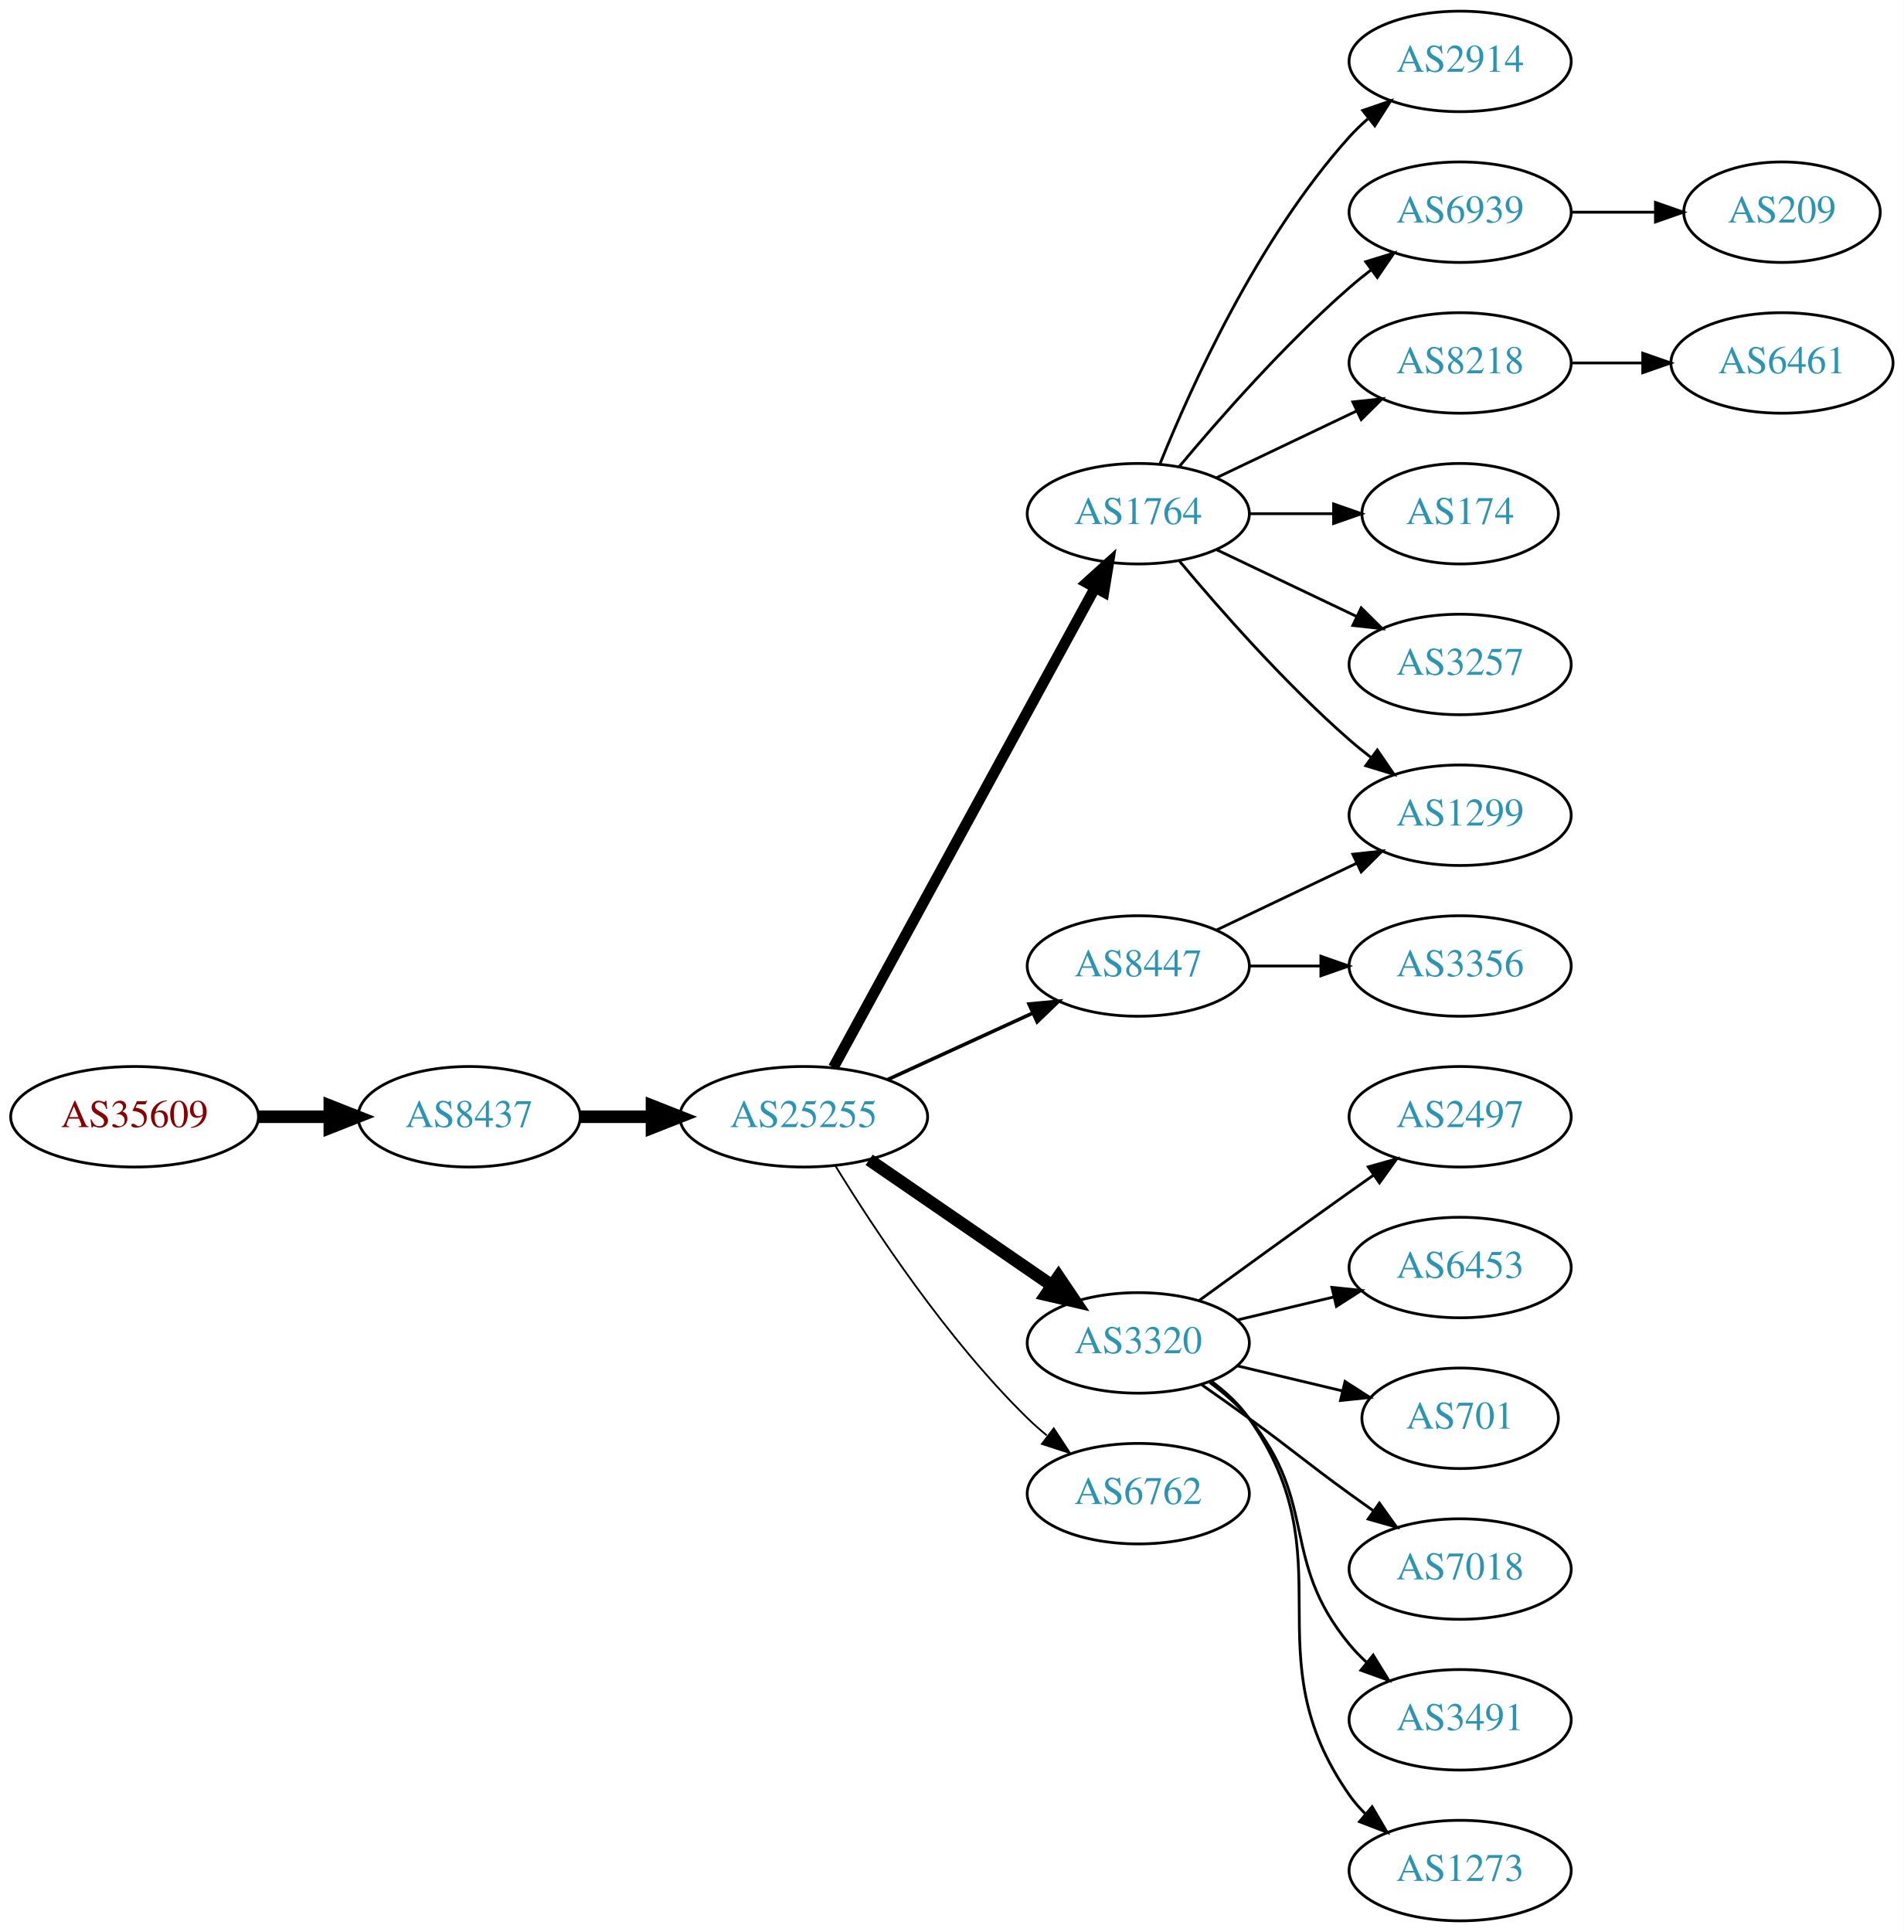
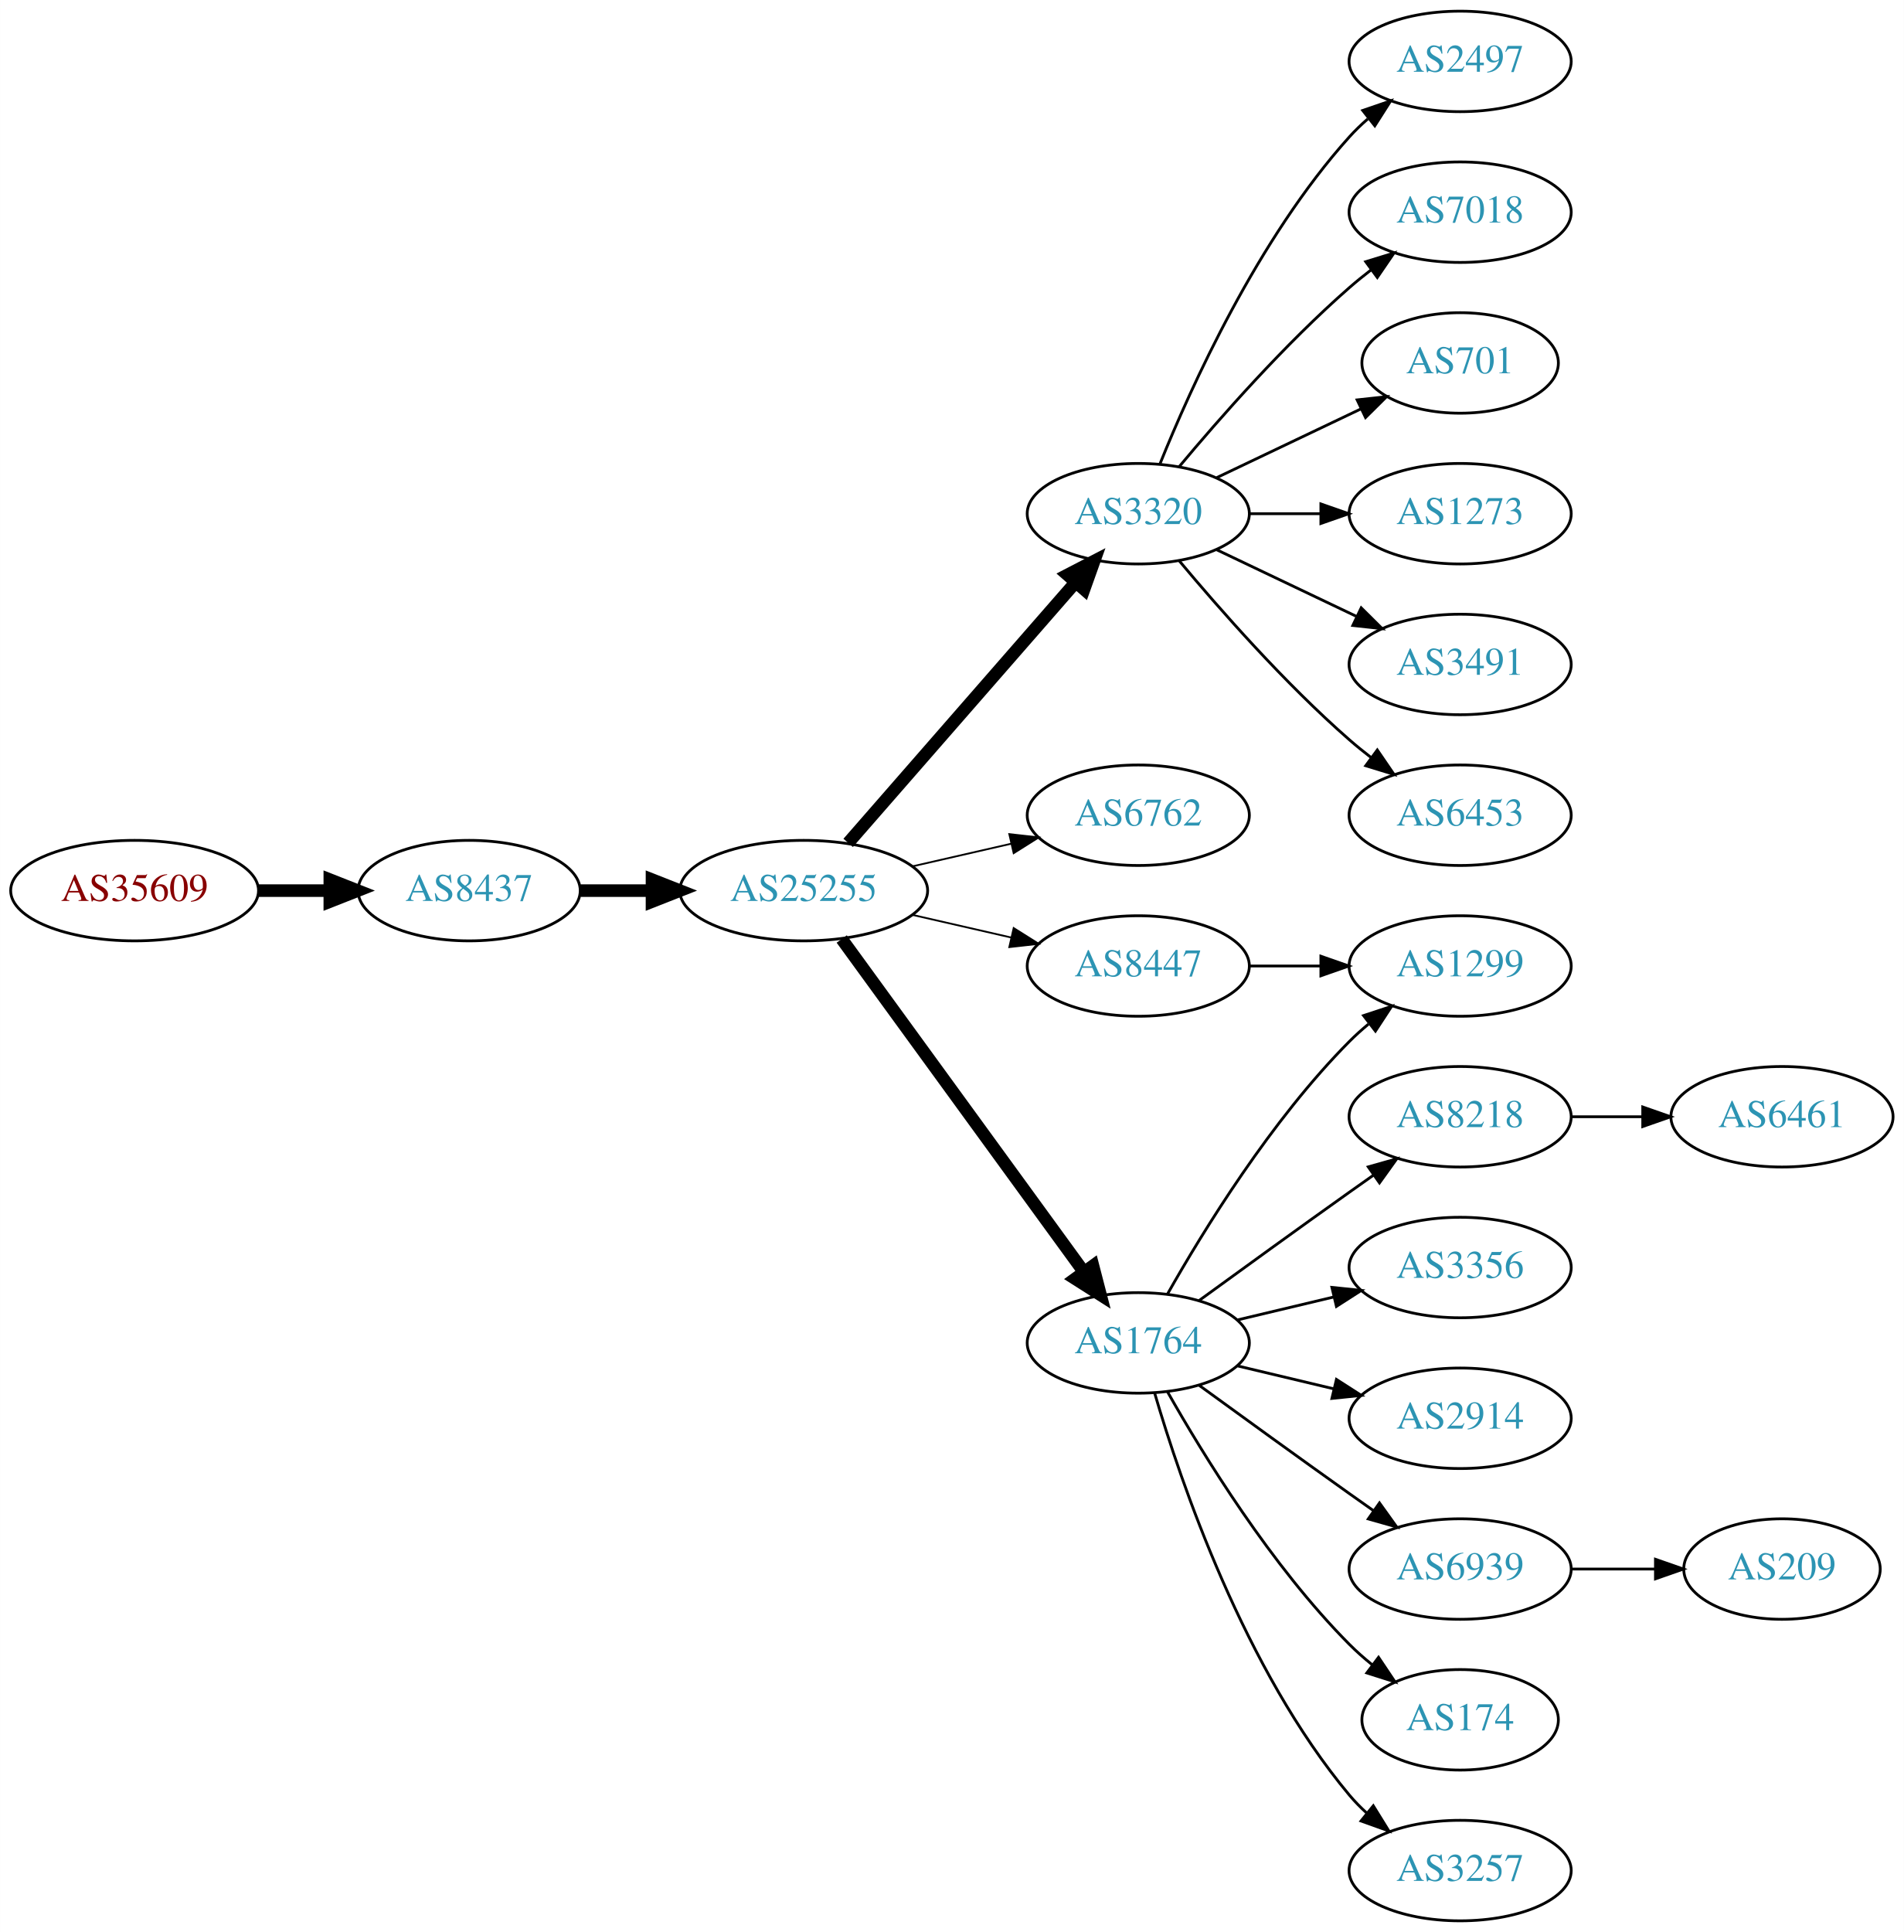
<svg xmlns="http://www.w3.org/2000/svg" xmlns:xlink="http://www.w3.org/1999/xlink" width="682pt" height="692pt" viewBox="0.00 0.00 681.96 692.00">
  <g id="graph0" class="graph" transform="scale(1 1) rotate(0) translate(4 688)">
    <polygon fill="white" stroke="none" points="-4,4 -4,-688 677.956,-688 677.956,4 -4,4" />
    <g id="node1" class="node">
      <g id="a_node1">
        <a xlink:href="/asn/35609" xlink:title="AS35609 ~ Smart Force e.U. [AT]">
-           <ellipse fill="#ffffff" stroke="black" cx="44.196" cy="-288" rx="44.393" ry="18" />
-           <text text-anchor="middle" x="44.196" y="-284.3" font-family="Times,serif" font-size="14.00" fill="#880000">AS35609</text>
+           <ellipse fill="#ffffff" stroke="black" cx="44.196" cy="-369" rx="44.393" ry="18" />
+           <text text-anchor="middle" x="44.196" y="-365.3" font-family="Times,serif" font-size="14.00" fill="#880000">AS35609</text>
        </a>
      </g>
    </g>
    <g id="node2" class="node">
      <g id="a_node2">
        <a xlink:href="/asn/8437" xlink:title="AS8437 ~ Hutchison Drei Austria GmbH [AT]">
-           <ellipse fill="#ffffff" stroke="black" cx="164.039" cy="-288" rx="39.794" ry="18" />
-           <text text-anchor="middle" x="164.039" y="-284.3" font-family="Times,serif" font-size="14.00" fill="#2c94b3">AS8437</text>
+           <ellipse fill="#ffffff" stroke="black" cx="164.039" cy="-369" rx="39.794" ry="18" />
+           <text text-anchor="middle" x="164.039" y="-365.3" font-family="Times,serif" font-size="14.00" fill="#2c94b3">AS8437</text>
        </a>
      </g>
    </g>
    <g id="edge1" class="edge">
-       <path fill="none" stroke="black" stroke-width="4.5" d="M88.407,-288C96.72,-288 105.482,-288 113.965,-288" />
-       <polygon fill="black" stroke="black" stroke-width="4.5" points="114.123,-291.938 124.123,-288 114.123,-284.063 114.123,-291.938" />
+       <path fill="none" stroke="black" stroke-width="4.5" d="M88.407,-369C96.72,-369 105.482,-369 113.965,-369" />
+       <polygon fill="black" stroke="black" stroke-width="4.5" points="114.123,-372.938 124.123,-369 114.123,-365.063 114.123,-372.938" />
    </g>
    <g id="node3" class="node">
      <g id="a_node3">
        <a xlink:href="/asn/25255" xlink:title="AS25255 ~ ==&gt; TELE2 AUSTRIA &lt;== [AT]">
-           <ellipse fill="#ffffff" stroke="black" cx="283.881" cy="-288" rx="44.393" ry="18" />
-           <text text-anchor="middle" x="283.881" y="-284.3" font-family="Times,serif" font-size="14.00" fill="#2c94b3">AS25255</text>
+           <ellipse fill="#ffffff" stroke="black" cx="283.881" cy="-369" rx="44.393" ry="18" />
+           <text text-anchor="middle" x="283.881" y="-365.3" font-family="Times,serif" font-size="14.00" fill="#2c94b3">AS25255</text>
        </a>
      </g>
    </g>
    <g id="edge2" class="edge">
-       <path fill="none" stroke="black" stroke-width="4.5" d="M203.951,-288C212.054,-288 220.729,-288 229.255,-288" />
-       <polygon fill="black" stroke="black" stroke-width="4.5" points="229.533,-291.938 239.533,-288 229.533,-284.063 229.533,-291.938" />
+       <path fill="none" stroke="black" stroke-width="4.5" d="M203.951,-369C212.054,-369 220.729,-369 229.255,-369" />
+       <polygon fill="black" stroke="black" stroke-width="4.5" points="229.533,-372.938 239.533,-369 229.533,-365.063 229.533,-372.938" />
    </g>
    <g id="node4" class="node">
      <g id="a_node4">
-         <a xlink:href="/asn/1764" xlink:title="AS1764 ~ NEXTLAYER-AS [AT]">
+         <a xlink:href="/asn/3320" xlink:title="AS3320 ~ DTAG [DE]">
          <ellipse fill="#ffffff" stroke="black" cx="403.724" cy="-504" rx="39.794" ry="18" />
-           <text text-anchor="middle" x="403.724" y="-500.3" font-family="Times,serif" font-size="14.00" fill="#2c94b3">AS1764</text>
+           <text text-anchor="middle" x="403.724" y="-500.3" font-family="Times,serif" font-size="14.00" fill="#2c94b3">AS3320</text>
        </a>
      </g>
    </g>
    <g id="edge3" class="edge">
-       <path fill="none" stroke="black" stroke-width="3.857" d="M294.525,-305.676C315.206,-343.584 363.919,-432.873 388.298,-477.559" />
-       <polygon fill="black" stroke="black" stroke-width="3.857" points="385.25,-479.28 393.112,-486.383 391.395,-475.928 385.25,-479.28" />
+       <path fill="none" stroke="black" stroke-width="4.5" d="M299.806,-386.098C320.349,-409.631 357.468,-452.155 381.064,-479.187" />
+       <polygon fill="black" stroke="black" stroke-width="4.5" points="378.378,-482.097 387.92,-487.041 384.31,-476.918 378.378,-482.097" />
    </g>
    <g id="node5" class="node">
      <g id="a_node5">
-         <a xlink:href="/asn/3320" xlink:title="AS3320 ~ DTAG [DE]">
-           <ellipse fill="#ffffff" stroke="black" cx="403.724" cy="-207" rx="39.794" ry="18" />
-           <text text-anchor="middle" x="403.724" y="-203.3" font-family="Times,serif" font-size="14.00" fill="#2c94b3">AS3320</text>
+         <a xlink:href="/asn/6762" xlink:title="AS6762 ~ TELECOM ITALIA SPARKLE S.p.A. [IT]">
+           <ellipse fill="#ffffff" stroke="black" cx="403.724" cy="-396" rx="39.794" ry="18" />
+           <text text-anchor="middle" x="403.724" y="-392.3" font-family="Times,serif" font-size="14.00" fill="#2c94b3">AS6762</text>
        </a>
      </g>
    </g>
    <g id="edge4" class="edge">
-       <path fill="none" stroke="black" stroke-width="4.5" d="M307.324,-272.574C325.905,-259.802 352.466,-241.545 372.846,-227.537" />
-       <polygon fill="black" stroke="black" stroke-width="4.5" points="375.149,-230.731 381.16,-221.822 370.689,-224.242 375.149,-230.731" />
+       <path fill="none" stroke="black" stroke-width="0.643" d="M322.816,-377.692C334.057,-380.267 346.469,-383.111 358.092,-385.774" />
+       <polygon fill="black" stroke="black" stroke-width="0.643" points="357.525,-389.235 368.054,-388.057 359.088,-382.412 357.525,-389.235" />
    </g>
    <g id="node6" class="node">
      <g id="a_node6">
+         <a xlink:href="/asn/1764" xlink:title="AS1764 ~ NEXTLAYER-AS [AT]">
+           <ellipse fill="#ffffff" stroke="black" cx="403.724" cy="-207" rx="39.794" ry="18" />
+           <text text-anchor="middle" x="403.724" y="-203.3" font-family="Times,serif" font-size="14.00" fill="#2c94b3">AS1764</text>
+         </a>
+       </g>
+     </g>
+     <g id="edge5" class="edge">
+       <path fill="none" stroke="black" stroke-width="4.5" d="M297.492,-351.663C318.313,-323.04 359.975,-265.767 384.164,-232.514" />
+       <polygon fill="black" stroke="black" stroke-width="4.5" points="387.505,-234.615 390.203,-224.212 381.136,-229.983 387.505,-234.615" />
+     </g>
+     <g id="node7" class="node">
+       <g id="a_node7">
        <a xlink:href="/asn/8447" xlink:title="AS8447 ~ A1 Telekom Austria AG [AT]">
          <ellipse fill="#ffffff" stroke="black" cx="403.724" cy="-342" rx="39.794" ry="18" />
          <text text-anchor="middle" x="403.724" y="-338.3" font-family="Times,serif" font-size="14.00" fill="#2c94b3">AS8447</text>
        </a>
      </g>
    </g>
-     <g id="edge5" class="edge">
-       <path fill="none" stroke="black" stroke-width="1.286" d="M314.011,-301.348C329.622,-308.502 349.02,-317.391 365.692,-325.03" />
-       <polygon fill="black" stroke="black" stroke-width="1.286" points="364.595,-328.378 375.144,-329.362 367.511,-322.014 364.595,-328.378" />
-     </g>
-     <g id="node7" class="node">
-       <g id="a_node7">
-         <a xlink:href="/asn/6762" xlink:title="AS6762 ~ TELECOM ITALIA SPARKLE S.p.A. [IT]">
-           <ellipse fill="#ffffff" stroke="black" cx="403.724" cy="-153" rx="39.794" ry="18" />
-           <text text-anchor="middle" x="403.724" y="-149.3" font-family="Times,serif" font-size="14.00" fill="#2c94b3">AS6762</text>
-         </a>
-       </g>
-     </g>
    <g id="edge6" class="edge">
-       <path fill="none" stroke="black" stroke-width="0.643" d="M295.147,-270.56C308.955,-248.009 335.144,-208.278 364.077,-180 366.217,-177.908 368.535,-175.863 370.934,-173.894" />
-       <polygon fill="black" stroke="black" stroke-width="0.643" points="373.445,-176.382 379.276,-167.536 369.201,-170.815 373.445,-176.382" />
+       <path fill="none" stroke="black" stroke-width="0.643" d="M322.816,-360.308C334.057,-357.733 346.469,-354.889 358.092,-352.226" />
+       <polygon fill="black" stroke="black" stroke-width="0.643" points="359.088,-355.588 368.054,-349.943 357.525,-348.765 359.088,-355.588" />
    </g>
    <g id="node8" class="node">
      <g id="a_node8">
-         <a xlink:href="/asn/1299" xlink:title="AS1299 ~ Telia Carrier [EU]">
+         <a xlink:href="/asn/2497" xlink:title="AS2497 ~ Internet Initiative Japan Inc. [JP]">
+           <ellipse fill="#ffffff" stroke="black" cx="519.017" cy="-666" rx="39.794" ry="18" />
+           <text text-anchor="middle" x="519.017" y="-662.3" font-family="Times,serif" font-size="14.00" fill="#2c94b3">AS2497</text>
+         </a>
+       </g>
+     </g>
+     <g id="edge7" class="edge">
+       <path fill="none" stroke="black" d="M411.472,-521.787C422.523,-549.243 446.576,-602.578 479.37,-639 481.373,-641.224 483.591,-643.363 485.924,-645.397" />
+       <polygon fill="black" stroke="black" points="484.122,-648.433 494.143,-651.873 488.454,-642.935 484.122,-648.433" />
+     </g>
+     <g id="node9" class="node">
+       <g id="a_node9">
+         <a xlink:href="/asn/7018" xlink:title="AS7018 ~ AT&amp;T Services, Inc. [US]">
+           <ellipse fill="#ffffff" stroke="black" cx="519.017" cy="-612" rx="39.794" ry="18" />
+           <text text-anchor="middle" x="519.017" y="-608.3" font-family="Times,serif" font-size="14.00" fill="#2c94b3">AS7018</text>
+         </a>
+       </g>
+     </g>
+     <g id="edge8" class="edge">
+       <path fill="none" stroke="black" d="M418.354,-520.817C432.636,-537.929 456.183,-564.745 479.37,-585 481.836,-587.154 484.475,-589.294 487.172,-591.372" />
+       <polygon fill="black" stroke="black" points="485.197,-594.264 495.326,-597.37 489.345,-588.625 485.197,-594.264" />
+     </g>
+     <g id="node10" class="node">
+       <g id="a_node10">
+         <a xlink:href="/asn/701" xlink:title="AS701 ~ UUNET [US]">
+           <ellipse fill="#ffffff" stroke="black" cx="519.017" cy="-558" rx="35.194" ry="18" />
+           <text text-anchor="middle" x="519.017" y="-554.3" font-family="Times,serif" font-size="14.00" fill="#2c94b3">AS701</text>
+         </a>
+       </g>
+     </g>
+     <g id="edge9" class="edge">
+       <path fill="none" stroke="black" d="M431.86,-516.934C447.292,-524.29 466.778,-533.577 483.313,-541.459" />
+       <polygon fill="black" stroke="black" points="482.121,-544.768 492.654,-545.911 485.133,-538.449 482.121,-544.768" />
+     </g>
+     <g id="node11" class="node">
+       <g id="a_node11">
+         <a xlink:href="/asn/1273" xlink:title="AS1273 ~ Vodafone Group PLC [EU]">
+           <ellipse fill="#ffffff" stroke="black" cx="519.017" cy="-504" rx="39.794" ry="18" />
+           <text text-anchor="middle" x="519.017" y="-500.3" font-family="Times,serif" font-size="14.00" fill="#2c94b3">AS1273</text>
+         </a>
+       </g>
+     </g>
+     <g id="edge10" class="edge">
+       <path fill="none" stroke="black" d="M443.396,-504C451.599,-504 460.363,-504 468.895,-504" />
+       <polygon fill="black" stroke="black" points="469.134,-507.5 479.134,-504 469.134,-500.5 469.134,-507.5" />
+     </g>
+     <g id="node12" class="node">
+       <g id="a_node12">
+         <a xlink:href="/asn/3491" xlink:title="AS3491 ~ PCCW Global, Inc. [US]">
+           <ellipse fill="#ffffff" stroke="black" cx="519.017" cy="-450" rx="39.794" ry="18" />
+           <text text-anchor="middle" x="519.017" y="-446.3" font-family="Times,serif" font-size="14.00" fill="#2c94b3">AS3491</text>
+         </a>
+       </g>
+     </g>
+     <g id="edge11" class="edge">
+       <path fill="none" stroke="black" d="M431.86,-491.066C446.854,-483.919 465.675,-474.948 481.898,-467.215" />
+       <polygon fill="black" stroke="black" points="483.581,-470.291 491.102,-462.829 480.569,-463.972 483.581,-470.291" />
+     </g>
+     <g id="node13" class="node">
+       <g id="a_node13">
+         <a xlink:href="/asn/6453" xlink:title="AS6453 ~ TATA COMMUNICATIONS (AMERICA) INC [US]">
          <ellipse fill="#ffffff" stroke="black" cx="519.017" cy="-396" rx="39.794" ry="18" />
-           <text text-anchor="middle" x="519.017" y="-392.3" font-family="Times,serif" font-size="14.00" fill="#2c94b3">AS1299</text>
-         </a>
-       </g>
-     </g>
-     <g id="edge7" class="edge">
+           <text text-anchor="middle" x="519.017" y="-392.3" font-family="Times,serif" font-size="14.00" fill="#2c94b3">AS6453</text>
+         </a>
+       </g>
+     </g>
+     <g id="edge12" class="edge">
      <path fill="none" stroke="black" d="M418.354,-487.183C432.636,-470.071 456.183,-443.255 479.37,-423 481.836,-420.846 484.475,-418.706 487.172,-416.628" />
      <polygon fill="black" stroke="black" points="489.345,-419.375 495.326,-410.63 485.197,-413.736 489.345,-419.375" />
    </g>
-     <g id="node9" class="node">
-       <g id="a_node9">
-         <a xlink:href="/asn/174" xlink:title="AS174 ~ Cogent Communications [US]">
-           <ellipse fill="#ffffff" stroke="black" cx="519.017" cy="-504" rx="35.194" ry="18" />
-           <text text-anchor="middle" x="519.017" y="-500.3" font-family="Times,serif" font-size="14.00" fill="#2c94b3">AS174</text>
-         </a>
-       </g>
-     </g>
-     <g id="edge8" class="edge">
-       <path fill="none" stroke="black" d="M443.396,-504C453.101,-504 463.592,-504 473.555,-504" />
-       <polygon fill="black" stroke="black" points="473.691,-507.5 483.691,-504 473.691,-500.5 473.691,-507.5" />
-     </g>
-     <g id="node10" class="node">
-       <g id="a_node10">
-         <a xlink:href="/asn/3257" xlink:title="AS3257 ~ GTT [DE]">
-           <ellipse fill="#ffffff" stroke="black" cx="519.017" cy="-450" rx="39.794" ry="18" />
-           <text text-anchor="middle" x="519.017" y="-446.3" font-family="Times,serif" font-size="14.00" fill="#2c94b3">AS3257</text>
-         </a>
-       </g>
-     </g>
-     <g id="edge9" class="edge">
-       <path fill="none" stroke="black" d="M431.86,-491.066C446.854,-483.919 465.675,-474.948 481.898,-467.215" />
-       <polygon fill="black" stroke="black" points="483.581,-470.291 491.102,-462.829 480.569,-463.972 483.581,-470.291" />
-     </g>
-     <g id="node11" class="node">
-       <g id="a_node11">
-         <a xlink:href="/asn/2914" xlink:title="AS2914 ~ NTT America, Inc. [US]">
-           <ellipse fill="#ffffff" stroke="black" cx="519.017" cy="-666" rx="39.794" ry="18" />
-           <text text-anchor="middle" x="519.017" y="-662.3" font-family="Times,serif" font-size="14.00" fill="#2c94b3">AS2914</text>
-         </a>
-       </g>
-     </g>
-     <g id="edge10" class="edge">
-       <path fill="none" stroke="black" d="M411.472,-521.787C422.523,-549.243 446.576,-602.578 479.37,-639 481.373,-641.224 483.591,-643.363 485.924,-645.397" />
-       <polygon fill="black" stroke="black" points="484.122,-648.433 494.143,-651.873 488.454,-642.935 484.122,-648.433" />
-     </g>
-     <g id="node12" class="node">
-       <g id="a_node12">
-         <a xlink:href="/asn/6939" xlink:title="AS6939 ~ Hurricane Electric LLC [US]">
-           <ellipse fill="#ffffff" stroke="black" cx="519.017" cy="-612" rx="39.794" ry="18" />
-           <text text-anchor="middle" x="519.017" y="-608.3" font-family="Times,serif" font-size="14.00" fill="#2c94b3">AS6939</text>
-         </a>
-       </g>
-     </g>
-     <g id="edge11" class="edge">
-       <path fill="none" stroke="black" d="M418.354,-520.817C432.636,-537.929 456.183,-564.745 479.37,-585 481.836,-587.154 484.475,-589.294 487.172,-591.372" />
-       <polygon fill="black" stroke="black" points="485.197,-594.264 495.326,-597.37 489.345,-588.625 485.197,-594.264" />
-     </g>
-     <g id="node13" class="node">
-       <g id="a_node13">
-         <a xlink:href="/asn/8218" xlink:title="AS8218 ~ legacy Neotelecoms [FR]">
-           <ellipse fill="#ffffff" stroke="black" cx="519.017" cy="-558" rx="39.794" ry="18" />
-           <text text-anchor="middle" x="519.017" y="-554.3" font-family="Times,serif" font-size="14.00" fill="#2c94b3">AS8218</text>
-         </a>
-       </g>
-     </g>
-     <g id="edge12" class="edge">
-       <path fill="none" stroke="black" d="M431.86,-516.934C446.854,-524.081 465.675,-533.052 481.898,-540.785" />
-       <polygon fill="black" stroke="black" points="480.569,-544.028 491.102,-545.171 483.581,-537.709 480.569,-544.028" />
-     </g>
    <g id="node14" class="node">
      <g id="a_node14">
-         <a xlink:href="/asn/2497" xlink:title="AS2497 ~ Internet Initiative Japan Inc. [JP]">
+         <a xlink:href="/asn/1299" xlink:title="AS1299 ~ Telia Carrier [EU]">
+           <ellipse fill="#ffffff" stroke="black" cx="519.017" cy="-342" rx="39.794" ry="18" />
+           <text text-anchor="middle" x="519.017" y="-338.3" font-family="Times,serif" font-size="14.00" fill="#2c94b3">AS1299</text>
+         </a>
+       </g>
+     </g>
+     <g id="edge13" class="edge">
+       <path fill="none" stroke="black" d="M414.184,-224.49C426.965,-247.096 451.398,-286.886 479.37,-315 481.481,-317.121 483.777,-319.188 486.163,-321.171" />
+       <polygon fill="black" stroke="black" points="484.415,-324.242 494.478,-327.556 488.678,-318.69 484.415,-324.242" />
+     </g>
+     <g id="node15" class="node">
+       <g id="a_node15">
+         <a xlink:href="/asn/8218" xlink:title="AS8218 ~ legacy Neotelecoms [FR]">
          <ellipse fill="#ffffff" stroke="black" cx="519.017" cy="-288" rx="39.794" ry="18" />
-           <text text-anchor="middle" x="519.017" y="-284.3" font-family="Times,serif" font-size="14.00" fill="#2c94b3">AS2497</text>
-         </a>
-       </g>
-     </g>
-     <g id="edge13" class="edge">
+           <text text-anchor="middle" x="519.017" y="-284.3" font-family="Times,serif" font-size="14.00" fill="#2c94b3">AS8218</text>
+         </a>
+       </g>
+     </g>
+     <g id="edge14" class="edge">
      <path fill="none" stroke="black" d="M425.572,-222.222C440.506,-233.091 461.12,-248.025 479.37,-261 482.191,-263.005 485.134,-265.085 488.082,-267.159" />
      <polygon fill="black" stroke="black" points="486.109,-270.05 496.306,-272.926 490.128,-264.319 486.109,-270.05" />
    </g>
-     <g id="node15" class="node">
-       <g id="a_node15">
-         <a xlink:href="/asn/6453" xlink:title="AS6453 ~ TATA COMMUNICATIONS (AMERICA) INC [US]">
+     <g id="node16" class="node">
+       <g id="a_node16">
+         <a xlink:href="/asn/3356" xlink:title="AS3356 ~ Level 3 Parent, LLC [US]">
          <ellipse fill="#ffffff" stroke="black" cx="519.017" cy="-234" rx="39.794" ry="18" />
-           <text text-anchor="middle" x="519.017" y="-230.3" font-family="Times,serif" font-size="14.00" fill="#2c94b3">AS6453</text>
-         </a>
-       </g>
-     </g>
-     <g id="edge14" class="edge">
+           <text text-anchor="middle" x="519.017" y="-230.3" font-family="Times,serif" font-size="14.00" fill="#2c94b3">AS3356</text>
+         </a>
+       </g>
+     </g>
+     <g id="edge15" class="edge">
      <path fill="none" stroke="black" d="M439.331,-215.248C450.202,-217.838 462.357,-220.735 473.799,-223.462" />
      <polygon fill="black" stroke="black" points="473.082,-226.889 483.621,-225.803 474.705,-220.08 473.082,-226.889" />
    </g>
-     <g id="node16" class="node">
-       <g id="a_node16">
-         <a xlink:href="/asn/701" xlink:title="AS701 ~ UUNET [US]">
-           <ellipse fill="#ffffff" stroke="black" cx="519.017" cy="-180" rx="35.194" ry="18" />
-           <text text-anchor="middle" x="519.017" y="-176.3" font-family="Times,serif" font-size="14.00" fill="#2c94b3">AS701</text>
-         </a>
-       </g>
-     </g>
-     <g id="edge15" class="edge">
-       <path fill="none" stroke="black" d="M439.331,-198.752C451.125,-195.942 464.43,-192.771 476.698,-189.847" />
-       <polygon fill="black" stroke="black" points="477.787,-193.186 486.703,-187.463 476.164,-186.376 477.787,-193.186" />
-     </g>
    <g id="node17" class="node">
      <g id="a_node17">
-         <a xlink:href="/asn/7018" xlink:title="AS7018 ~ AT&amp;T Services, Inc. [US]">
-           <ellipse fill="#ffffff" stroke="black" cx="519.017" cy="-126" rx="39.794" ry="18" />
-           <text text-anchor="middle" x="519.017" y="-122.3" font-family="Times,serif" font-size="14.00" fill="#2c94b3">AS7018</text>
+         <a xlink:href="/asn/2914" xlink:title="AS2914 ~ NTT America, Inc. [US]">
+           <ellipse fill="#ffffff" stroke="black" cx="519.017" cy="-180" rx="39.794" ry="18" />
+           <text text-anchor="middle" x="519.017" y="-176.3" font-family="Times,serif" font-size="14.00" fill="#2c94b3">AS2914</text>
        </a>
      </g>
    </g>
    <g id="edge16" class="edge">
-       <path fill="none" stroke="black" d="M426.481,-191.991C432.015,-188.121 437.934,-183.936 443.37,-180 459.57,-168.271 463.17,-164.729 479.37,-153 482.173,-150.971 485.105,-148.875 488.045,-146.79" />
-       <polygon fill="black" stroke="black" points="490.096,-149.627 496.26,-141.009 486.068,-143.903 490.096,-149.627" />
+       <path fill="none" stroke="black" d="M439.331,-198.752C450.202,-196.162 462.357,-193.265 473.799,-190.538" />
+       <polygon fill="black" stroke="black" points="474.705,-193.92 483.621,-188.197 473.082,-187.111 474.705,-193.92" />
    </g>
    <g id="node18" class="node">
      <g id="a_node18">
-         <a xlink:href="/asn/3491" xlink:title="AS3491 ~ PCCW Global, Inc. [US]">
-           <ellipse fill="#ffffff" stroke="black" cx="519.017" cy="-72" rx="39.794" ry="18" />
-           <text text-anchor="middle" x="519.017" y="-68.3" font-family="Times,serif" font-size="14.00" fill="#2c94b3">AS3491</text>
+         <a xlink:href="/asn/6939" xlink:title="AS6939 ~ Hurricane Electric LLC [US]">
+           <ellipse fill="#ffffff" stroke="black" cx="519.017" cy="-126" rx="39.794" ry="18" />
+           <text text-anchor="middle" x="519.017" y="-122.3" font-family="Times,serif" font-size="14.00" fill="#2c94b3">AS6939</text>
        </a>
      </g>
    </g>
    <g id="edge17" class="edge">
-       <path fill="none" stroke="black" d="M429.305,-192.844C434.399,-189.128 439.413,-184.799 443.37,-180 468.435,-149.606 454.306,-129.394 479.37,-99 481.225,-96.751 483.313,-94.604 485.531,-92.576" />
-       <polygon fill="black" stroke="black" points="487.88,-95.177 493.436,-86.156 483.467,-89.744 487.88,-95.177" />
+       <path fill="none" stroke="black" d="M425.572,-191.778C440.506,-180.909 461.12,-165.975 479.37,-153 482.191,-150.995 485.134,-148.915 488.082,-146.841" />
+       <polygon fill="black" stroke="black" points="490.128,-149.681 496.306,-141.074 486.109,-143.95 490.128,-149.681" />
    </g>
    <g id="node19" class="node">
      <g id="a_node19">
-         <a xlink:href="/asn/1273" xlink:title="AS1273 ~ Vodafone Group PLC [EU]">
-           <ellipse fill="#ffffff" stroke="black" cx="519.017" cy="-18" rx="39.794" ry="18" />
-           <text text-anchor="middle" x="519.017" y="-14.3" font-family="Times,serif" font-size="14.00" fill="#2c94b3">AS1273</text>
+         <a xlink:href="/asn/174" xlink:title="AS174 ~ Cogent Communications [US]">
+           <ellipse fill="#ffffff" stroke="black" cx="519.017" cy="-72" rx="35.194" ry="18" />
+           <text text-anchor="middle" x="519.017" y="-68.3" font-family="Times,serif" font-size="14.00" fill="#2c94b3">AS174</text>
        </a>
      </g>
    </g>
    <g id="edge18" class="edge">
-       <path fill="none" stroke="black" d="M429.883,-193.284C434.947,-189.545 439.803,-185.096 443.37,-180 478.984,-129.131 443.757,-95.869 479.37,-45 481.043,-42.611 482.998,-40.365 485.125,-38.267" />
-       <polygon fill="black" stroke="black" points="487.489,-40.851 492.857,-31.716 482.965,-35.51 487.489,-40.851" />
-     </g>
-     <g id="edge20" class="edge">
-       <path fill="none" stroke="black" d="M431.86,-354.934C446.854,-362.081 465.675,-371.052 481.898,-378.785" />
-       <polygon fill="black" stroke="black" points="480.569,-382.028 491.102,-383.171 483.581,-375.709 480.569,-382.028" />
+       <path fill="none" stroke="black" d="M414.184,-189.51C426.965,-166.904 451.398,-127.114 479.37,-99 481.871,-96.487 484.631,-94.052 487.492,-91.739" />
+       <polygon fill="black" stroke="black" points="489.793,-94.389 495.689,-85.587 485.591,-88.79 489.793,-94.389" />
    </g>
    <g id="node20" class="node">
      <g id="a_node20">
-         <a xlink:href="/asn/3356" xlink:title="AS3356 ~ Level 3 Parent, LLC [US]">
-           <ellipse fill="#ffffff" stroke="black" cx="519.017" cy="-342" rx="39.794" ry="18" />
-           <text text-anchor="middle" x="519.017" y="-338.3" font-family="Times,serif" font-size="14.00" fill="#2c94b3">AS3356</text>
+         <a xlink:href="/asn/3257" xlink:title="AS3257 ~ GTT [DE]">
+           <ellipse fill="#ffffff" stroke="black" cx="519.017" cy="-18" rx="39.794" ry="18" />
+           <text text-anchor="middle" x="519.017" y="-14.3" font-family="Times,serif" font-size="14.00" fill="#2c94b3">AS3257</text>
        </a>
      </g>
    </g>
    <g id="edge19" class="edge">
+       <path fill="none" stroke="black" d="M409.598,-188.998C418.912,-157.156 441.728,-90.019 479.37,-45 481.241,-42.763 483.339,-40.626 485.565,-38.604" />
+       <polygon fill="black" stroke="black" points="487.912,-41.208 493.484,-32.196 483.509,-35.766 487.912,-41.208" />
+     </g>
+     <g id="edge20" class="edge">
      <path fill="none" stroke="black" d="M443.396,-342C451.599,-342 460.363,-342 468.895,-342" />
      <polygon fill="black" stroke="black" points="469.134,-345.5 479.134,-342 469.134,-338.5 469.134,-345.5" />
    </g>
    <g id="node21" class="node">
      <g id="a_node21">
-         <a xlink:href="/asn/209" xlink:title="AS209 ~ CenturyLink Communications, LLC [US]">
-           <ellipse fill="#ffffff" stroke="black" cx="634.31" cy="-612" rx="35.194" ry="18" />
-           <text text-anchor="middle" x="634.31" y="-608.3" font-family="Times,serif" font-size="14.00" fill="#2c94b3">AS209</text>
+         <a xlink:href="/asn/6461" xlink:title="AS6461 ~ Zayo Bandwidth [US]">
+           <ellipse fill="#ffffff" stroke="black" cx="634.31" cy="-288" rx="39.794" ry="18" />
+           <text text-anchor="middle" x="634.31" y="-284.3" font-family="Times,serif" font-size="14.00" fill="#2c94b3">AS6461</text>
        </a>
      </g>
    </g>
    <g id="edge21" class="edge">
-       <path fill="none" stroke="black" d="M558.689,-612C568.394,-612 578.885,-612 588.848,-612" />
-       <polygon fill="black" stroke="black" points="588.984,-615.5 598.984,-612 588.984,-608.5 588.984,-615.5" />
+       <path fill="none" stroke="black" d="M558.689,-288C566.892,-288 575.656,-288 584.188,-288" />
+       <polygon fill="black" stroke="black" points="584.427,-291.5 594.427,-288 584.427,-284.5 584.427,-291.5" />
    </g>
    <g id="node22" class="node">
      <g id="a_node22">
-         <a xlink:href="/asn/6461" xlink:title="AS6461 ~ Zayo Bandwidth [US]">
-           <ellipse fill="#ffffff" stroke="black" cx="634.31" cy="-558" rx="39.794" ry="18" />
-           <text text-anchor="middle" x="634.31" y="-554.3" font-family="Times,serif" font-size="14.00" fill="#2c94b3">AS6461</text>
+         <a xlink:href="/asn/209" xlink:title="AS209 ~ CenturyLink Communications, LLC [US]">
+           <ellipse fill="#ffffff" stroke="black" cx="634.31" cy="-126" rx="35.194" ry="18" />
+           <text text-anchor="middle" x="634.31" y="-122.3" font-family="Times,serif" font-size="14.00" fill="#2c94b3">AS209</text>
        </a>
      </g>
    </g>
    <g id="edge22" class="edge">
-       <path fill="none" stroke="black" d="M558.689,-558C566.892,-558 575.656,-558 584.188,-558" />
-       <polygon fill="black" stroke="black" points="584.427,-561.5 594.427,-558 584.427,-554.5 584.427,-561.5" />
+       <path fill="none" stroke="black" d="M558.689,-126C568.394,-126 578.885,-126 588.848,-126" />
+       <polygon fill="black" stroke="black" points="588.984,-129.5 598.984,-126 588.984,-122.5 588.984,-129.5" />
    </g>
  </g>
</svg>
